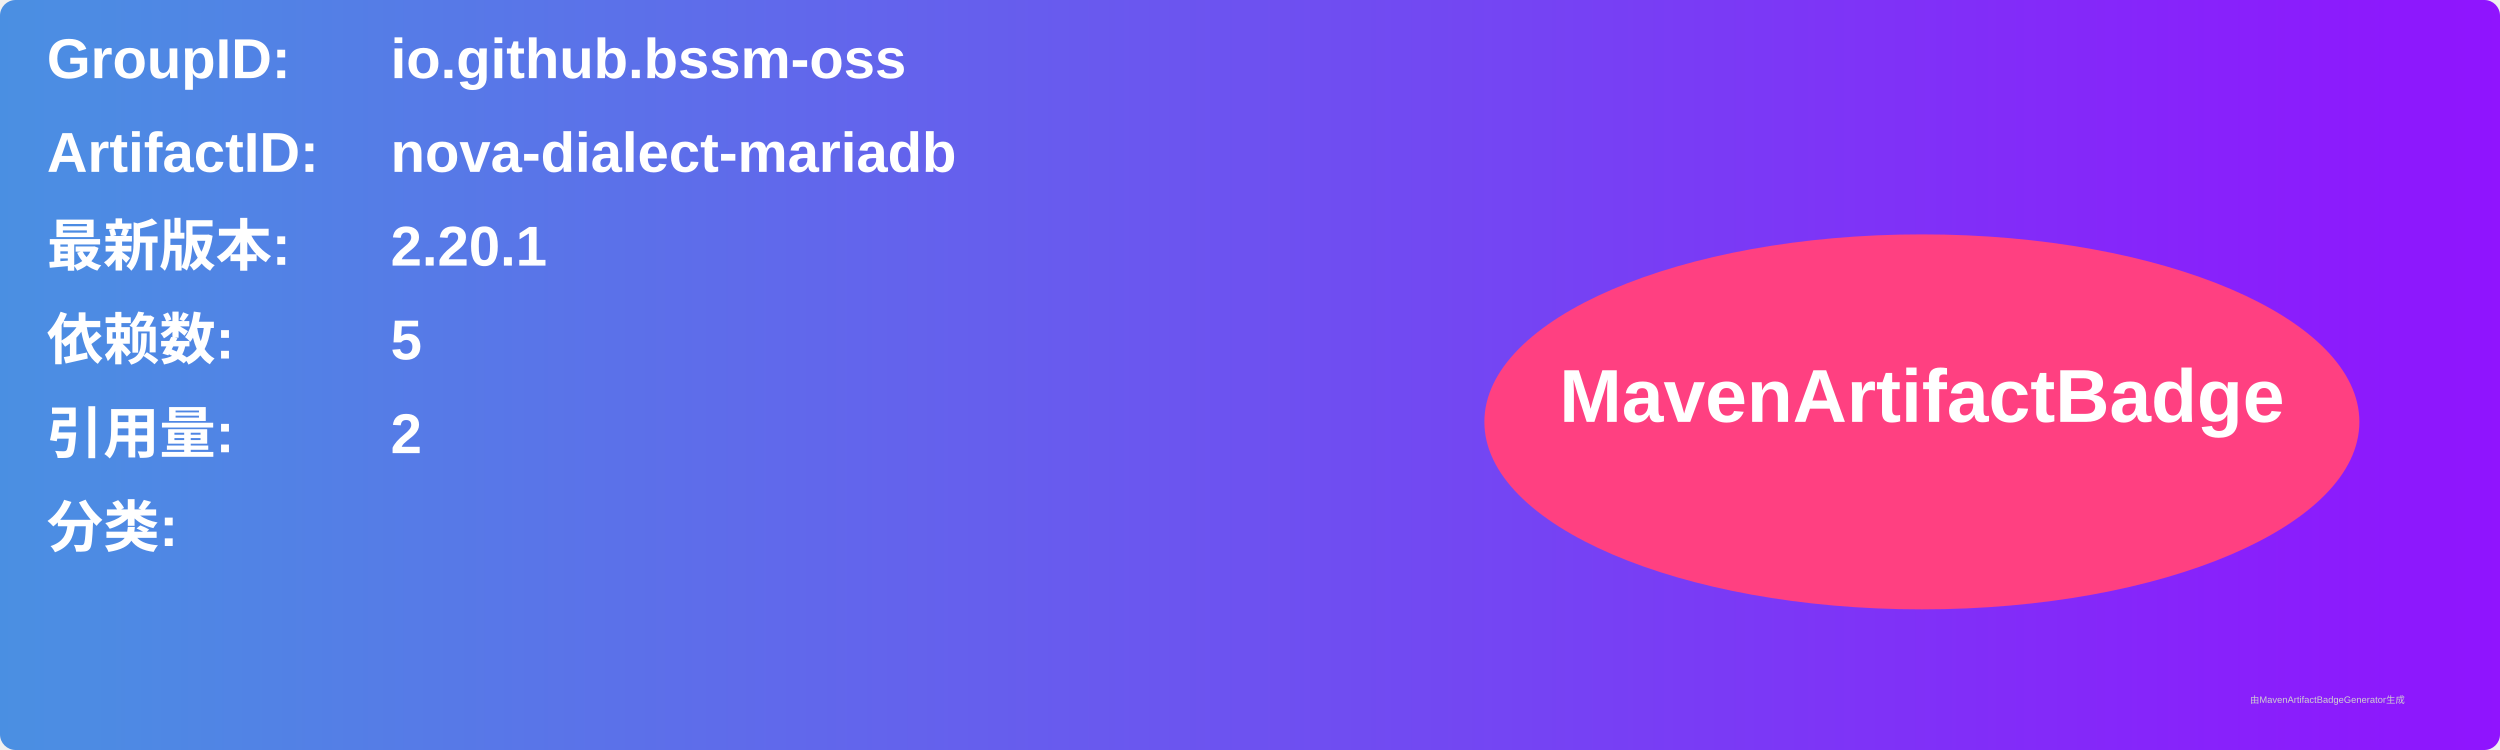
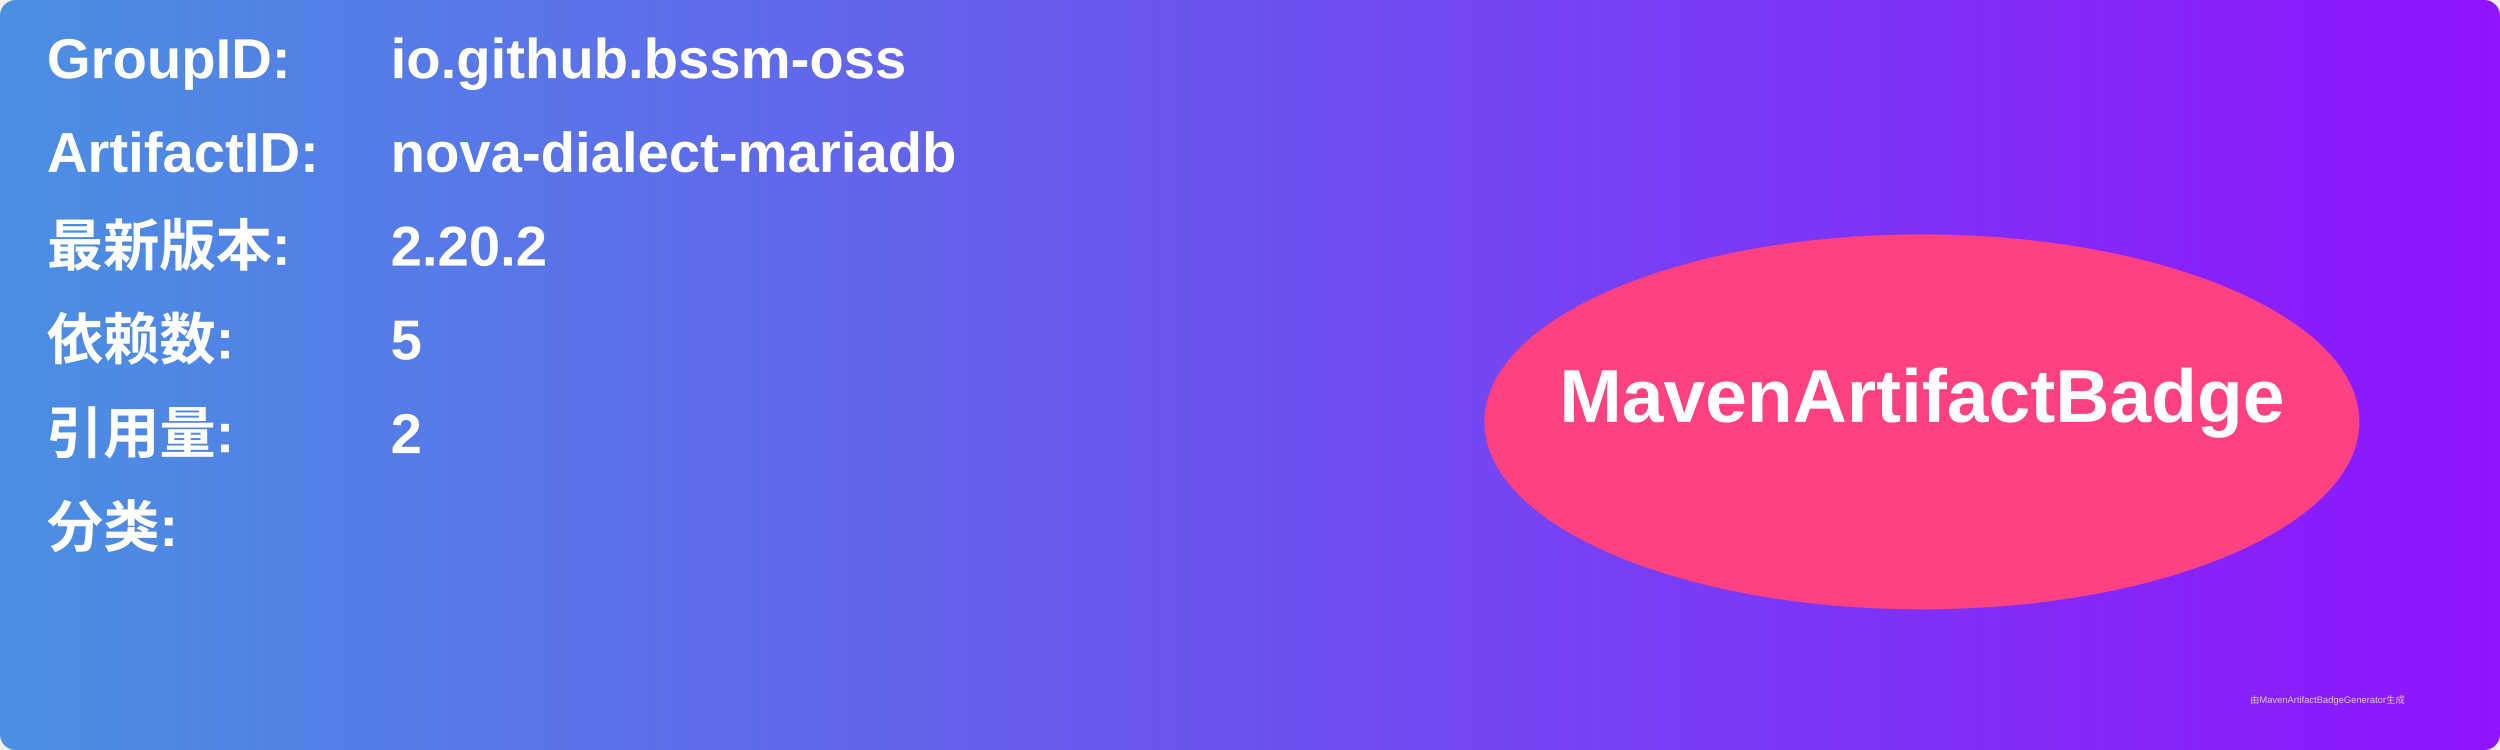
<svg xmlns="http://www.w3.org/2000/svg" width="800" height="240" viewBox="0 0 800 240">
  <linearGradient id="grad" x1="0%" y1="0%" x2="100%" y2="0%">
    <stop offset="0%" stop-color="#4a90e2" />
    <stop offset="100%" stop-color="#9013fe" />
  </linearGradient>
  <rect width="100%" height="100%" rx="5" ry="5" fill="url(#grad)" />
  <g transform="translate(15, 15)">
    <text x="0" y="10" font-family="Arial" font-size="18" fill="white" font-weight="bold" width="260">GroupID:</text>
    <text x="110" y="10" font-family="Arial" font-size="18" fill="white" font-weight="bold" width="460">io.github.bssm-oss</text>
    <text x="0" y="40" font-family="Arial" font-size="18" fill="white" font-weight="bold" width="260">ArtifactID:</text>
    <text x="110" y="40" font-family="Arial" font-size="18" fill="white" font-weight="bold" width="460">nova-dialect-mariadb</text>
    <text x="0" y="70" font-family="Arial" font-size="18" fill="white" font-weight="bold">最新版本:</text>
    <text x="110" y="70" font-family="Arial" font-size="18" fill="white" font-weight="bold">
-       <tspan font-weight="bold">2.20.1</tspan>
+       <tspan font-weight="bold">2.20.2</tspan>
    </text>
    <text x="0" y="100" font-family="Arial" font-size="18" fill="white" font-weight="bold">依赖数: </text>
    <text x="110" y="100" font-family="Arial" font-size="18" fill="white">
      <tspan font-weight="bold">5</tspan>
    </text>
    <text x="0" y="130" font-family="Arial" font-size="18" fill="white" font-weight="bold">引用量: </text>
    <text x="110" y="130" font-family="Arial" font-size="18" fill="white">
      <tspan font-weight="bold">2</tspan>
    </text>
    <text x="0" y="160" font-family="Arial" font-size="18" fill="white" font-weight="bold">分类:</text>
    <text x="10" y="190" font-family="Arial" font-size="10" fill="white">
      <tspan font-weight="bold" />
    </text>
    <ellipse cx="600" cy="120" rx="140" ry="60" fill="#ff4081" />
    <text x="600" y="120" text-anchor="middle" font-family="Arial" font-size="24" fill="white" font-weight="bold">MavenArtifactBadge</text>
  </g>
  <text x="720" y="225" font-family="Arial" font-size="3" fill="#d0d0d0">由MavenArtifactBadgeGenerator生成</text>
</svg>
